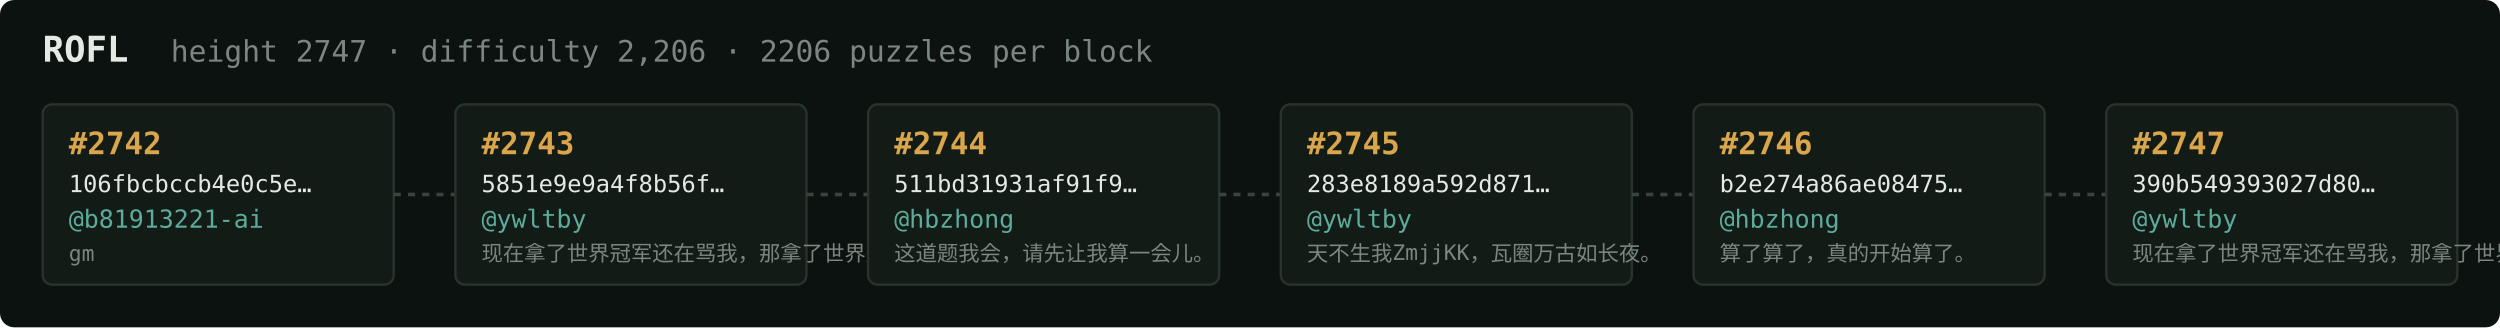
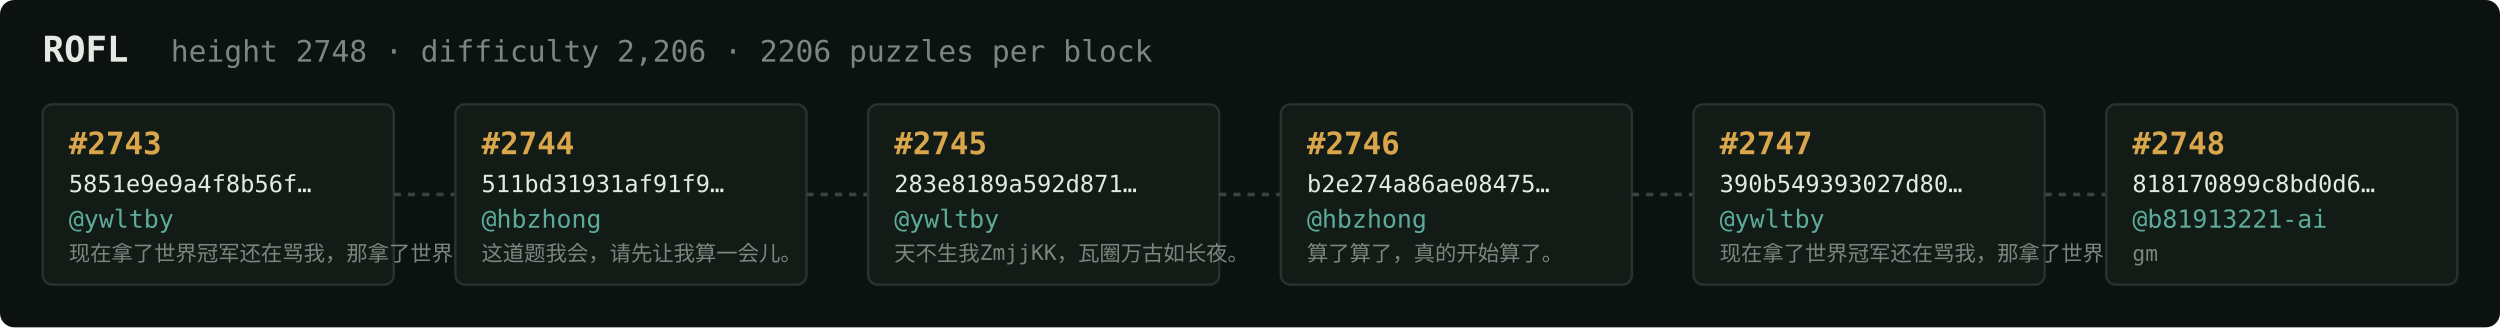
<svg xmlns="http://www.w3.org/2000/svg" width="1054" height="138" viewBox="0 0 1054 138" font-family="ui-monospace,SFMono-Regular,Menlo,monospace">
  <rect fill="#0c1210" width="1054" height="138" rx="6" />
  <text x="18" y="26" fill="#e5e9e3" font-size="15" font-weight="700">ROFL</text>
-   <text x="72" y="26" fill="#7a867f" font-size="12.5">height 2747 · difficulty 2,206 · 2206 puzzles per block</text>
+   <text x="72" y="26" fill="#7a867f" font-size="12.5">height 2748 · difficulty 2,206 · 2206 puzzles per block</text>
  <rect x="18" y="44" width="148" height="76" rx="4" fill="#131b17" stroke="#28332e" stroke-width="1" />
-   <text x="29" y="65" fill="#d9a64c" font-size="13" font-weight="700">#2742</text>
-   <text x="29" y="81" fill="#e5e9e3" font-size="10">106fbcbccb4e0c5e…</text>
-   <text x="29" y="96" fill="#5cab9b" font-size="10.5">@b81913221-ai</text>
-   <text x="29" y="110" fill="#7a867f" font-size="9">gm</text>
+   <text x="29" y="65" fill="#d9a64c" font-size="13" font-weight="700">#2743</text>
+   <text x="29" y="81" fill="#e5e9e3" font-size="10">5851e9e9a4f8b56f…</text>
+   <text x="29" y="96" fill="#5cab9b" font-size="10.5">@ywltby</text>
+   <text x="29" y="110" fill="#7a867f" font-size="9">现在拿了世界冠军还在骂我，那拿了世界冠军有…</text>
  <line x1="166" y1="82.0" x2="192" y2="82.0" stroke="#38443e" stroke-width="1.5" stroke-dasharray="3 3" />
  <rect x="192" y="44" width="148" height="76" rx="4" fill="#131b17" stroke="#28332e" stroke-width="1" />
-   <text x="203" y="65" fill="#d9a64c" font-size="13" font-weight="700">#2743</text>
-   <text x="203" y="81" fill="#e5e9e3" font-size="10">5851e9e9a4f8b56f…</text>
-   <text x="203" y="96" fill="#5cab9b" font-size="10.5">@ywltby</text>
-   <text x="203" y="110" fill="#7a867f" font-size="9">现在拿了世界冠军还在骂我，那拿了世界冠军有…</text>
+   <text x="203" y="65" fill="#d9a64c" font-size="13" font-weight="700">#2744</text>
+   <text x="203" y="81" fill="#e5e9e3" font-size="10">511bd31931af91f9…</text>
+   <text x="203" y="96" fill="#5cab9b" font-size="10.5">@hbzhong</text>
+   <text x="203" y="110" fill="#7a867f" font-size="9">这道题我会，请先让我算一会儿。</text>
  <line x1="340" y1="82.0" x2="366" y2="82.0" stroke="#38443e" stroke-width="1.5" stroke-dasharray="3 3" />
  <rect x="366" y="44" width="148" height="76" rx="4" fill="#131b17" stroke="#28332e" stroke-width="1" />
-   <text x="377" y="65" fill="#d9a64c" font-size="13" font-weight="700">#2744</text>
-   <text x="377" y="81" fill="#e5e9e3" font-size="10">511bd31931af91f9…</text>
-   <text x="377" y="96" fill="#5cab9b" font-size="10.5">@hbzhong</text>
-   <text x="377" y="110" fill="#7a867f" font-size="9">这道题我会，请先让我算一会儿。</text>
+   <text x="377" y="65" fill="#d9a64c" font-size="13" font-weight="700">#2745</text>
+   <text x="377" y="81" fill="#e5e9e3" font-size="10">283e8189a592d871…</text>
+   <text x="377" y="96" fill="#5cab9b" font-size="10.5">@ywltby</text>
+   <text x="377" y="110" fill="#7a867f" font-size="9">天不生我ZmjjKK，瓦圈万古如长夜。</text>
  <line x1="514" y1="82.0" x2="540" y2="82.0" stroke="#38443e" stroke-width="1.5" stroke-dasharray="3 3" />
  <rect x="540" y="44" width="148" height="76" rx="4" fill="#131b17" stroke="#28332e" stroke-width="1" />
-   <text x="551" y="65" fill="#d9a64c" font-size="13" font-weight="700">#2745</text>
-   <text x="551" y="81" fill="#e5e9e3" font-size="10">283e8189a592d871…</text>
-   <text x="551" y="96" fill="#5cab9b" font-size="10.5">@ywltby</text>
-   <text x="551" y="110" fill="#7a867f" font-size="9">天不生我ZmjjKK，瓦圈万古如长夜。</text>
+   <text x="551" y="65" fill="#d9a64c" font-size="13" font-weight="700">#2746</text>
+   <text x="551" y="81" fill="#e5e9e3" font-size="10">b2e274a86ae08475…</text>
+   <text x="551" y="96" fill="#5cab9b" font-size="10.5">@hbzhong</text>
+   <text x="551" y="110" fill="#7a867f" font-size="9">算了算了，真的开始算了。</text>
  <line x1="688" y1="82.0" x2="714" y2="82.0" stroke="#38443e" stroke-width="1.5" stroke-dasharray="3 3" />
  <rect x="714" y="44" width="148" height="76" rx="4" fill="#131b17" stroke="#28332e" stroke-width="1" />
-   <text x="725" y="65" fill="#d9a64c" font-size="13" font-weight="700">#2746</text>
-   <text x="725" y="81" fill="#e5e9e3" font-size="10">b2e274a86ae08475…</text>
-   <text x="725" y="96" fill="#5cab9b" font-size="10.5">@hbzhong</text>
-   <text x="725" y="110" fill="#7a867f" font-size="9">算了算了，真的开始算了。</text>
+   <text x="725" y="65" fill="#d9a64c" font-size="13" font-weight="700">#2747</text>
+   <text x="725" y="81" fill="#e5e9e3" font-size="10">390b549393027d80…</text>
+   <text x="725" y="96" fill="#5cab9b" font-size="10.5">@ywltby</text>
+   <text x="725" y="110" fill="#7a867f" font-size="9">现在拿了世界冠军还在骂我，那拿了世界冠军有…</text>
  <line x1="862" y1="82.0" x2="888" y2="82.0" stroke="#38443e" stroke-width="1.5" stroke-dasharray="3 3" />
  <rect x="888" y="44" width="148" height="76" rx="4" fill="#131b17" stroke="#28332e" stroke-width="1" />
-   <text x="899" y="65" fill="#d9a64c" font-size="13" font-weight="700">#2747</text>
-   <text x="899" y="81" fill="#e5e9e3" font-size="10">390b549393027d80…</text>
-   <text x="899" y="96" fill="#5cab9b" font-size="10.5">@ywltby</text>
-   <text x="899" y="110" fill="#7a867f" font-size="9">现在拿了世界冠军还在骂我，那拿了世界冠军有…</text>
+   <text x="899" y="65" fill="#d9a64c" font-size="13" font-weight="700">#2748</text>
+   <text x="899" y="81" fill="#e5e9e3" font-size="10">818170899c8bd0d6…</text>
+   <text x="899" y="96" fill="#5cab9b" font-size="10.5">@b81913221-ai</text>
+   <text x="899" y="110" fill="#7a867f" font-size="9">gm</text>
</svg>
